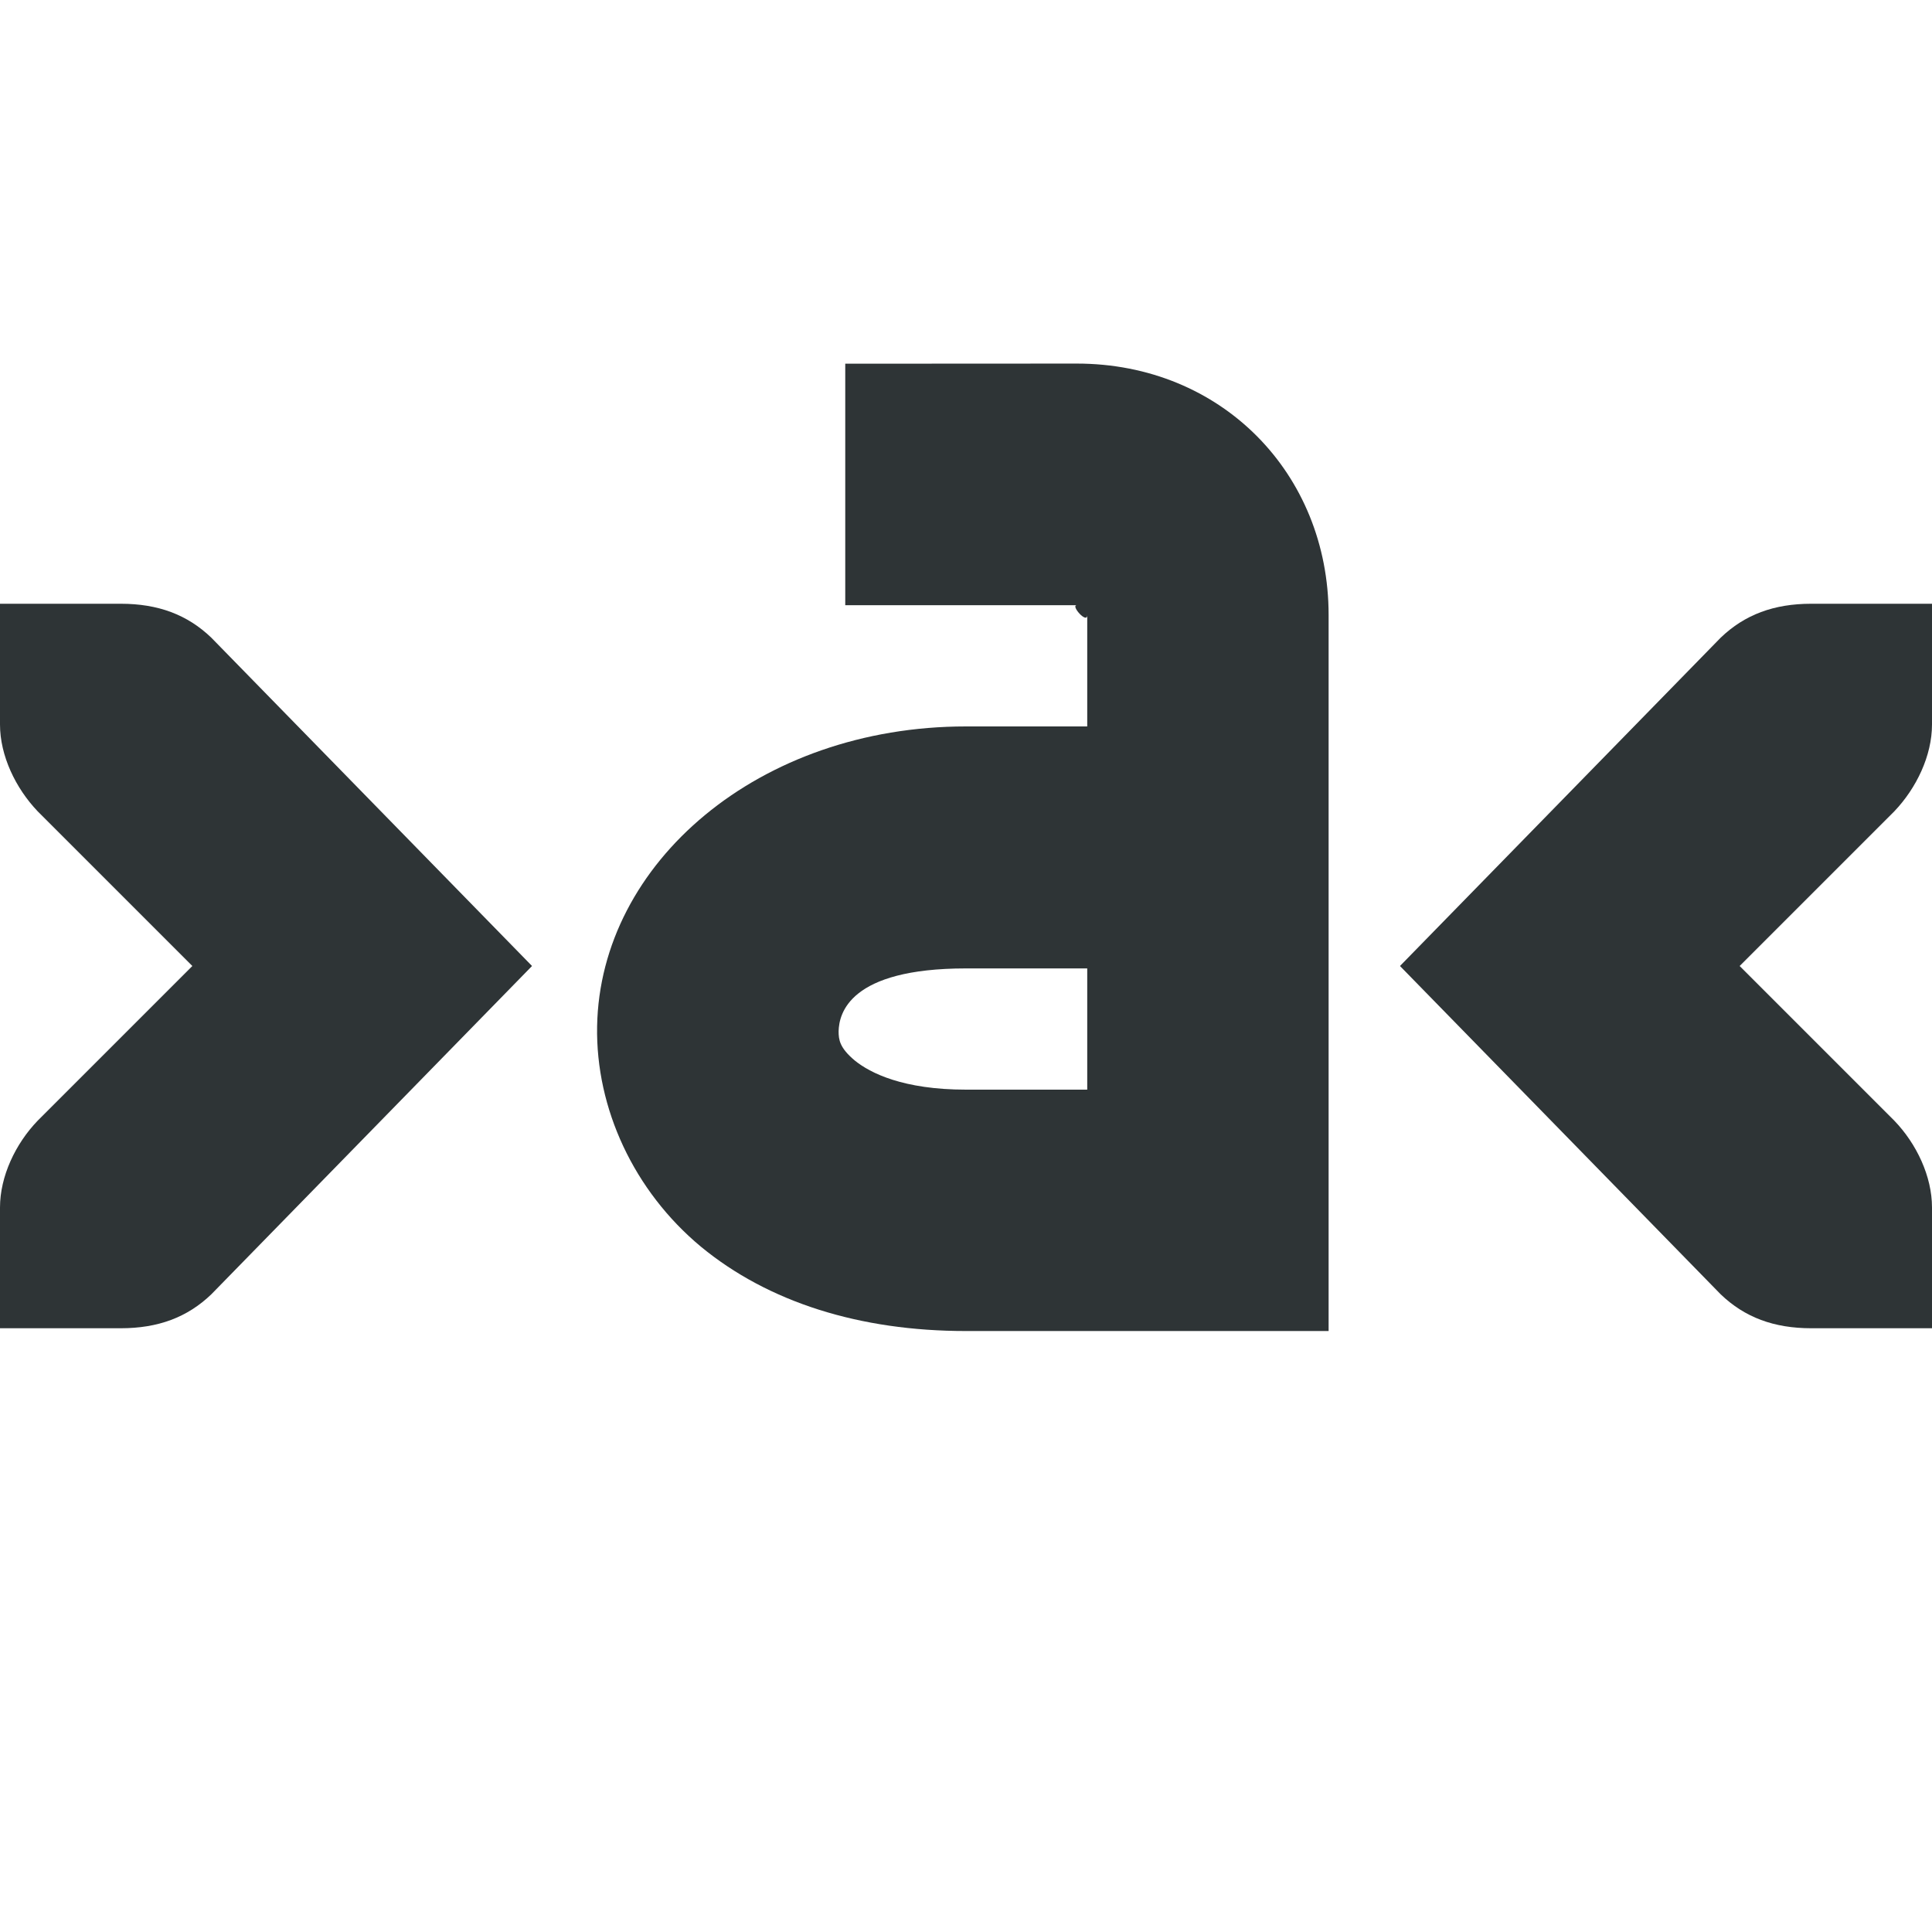
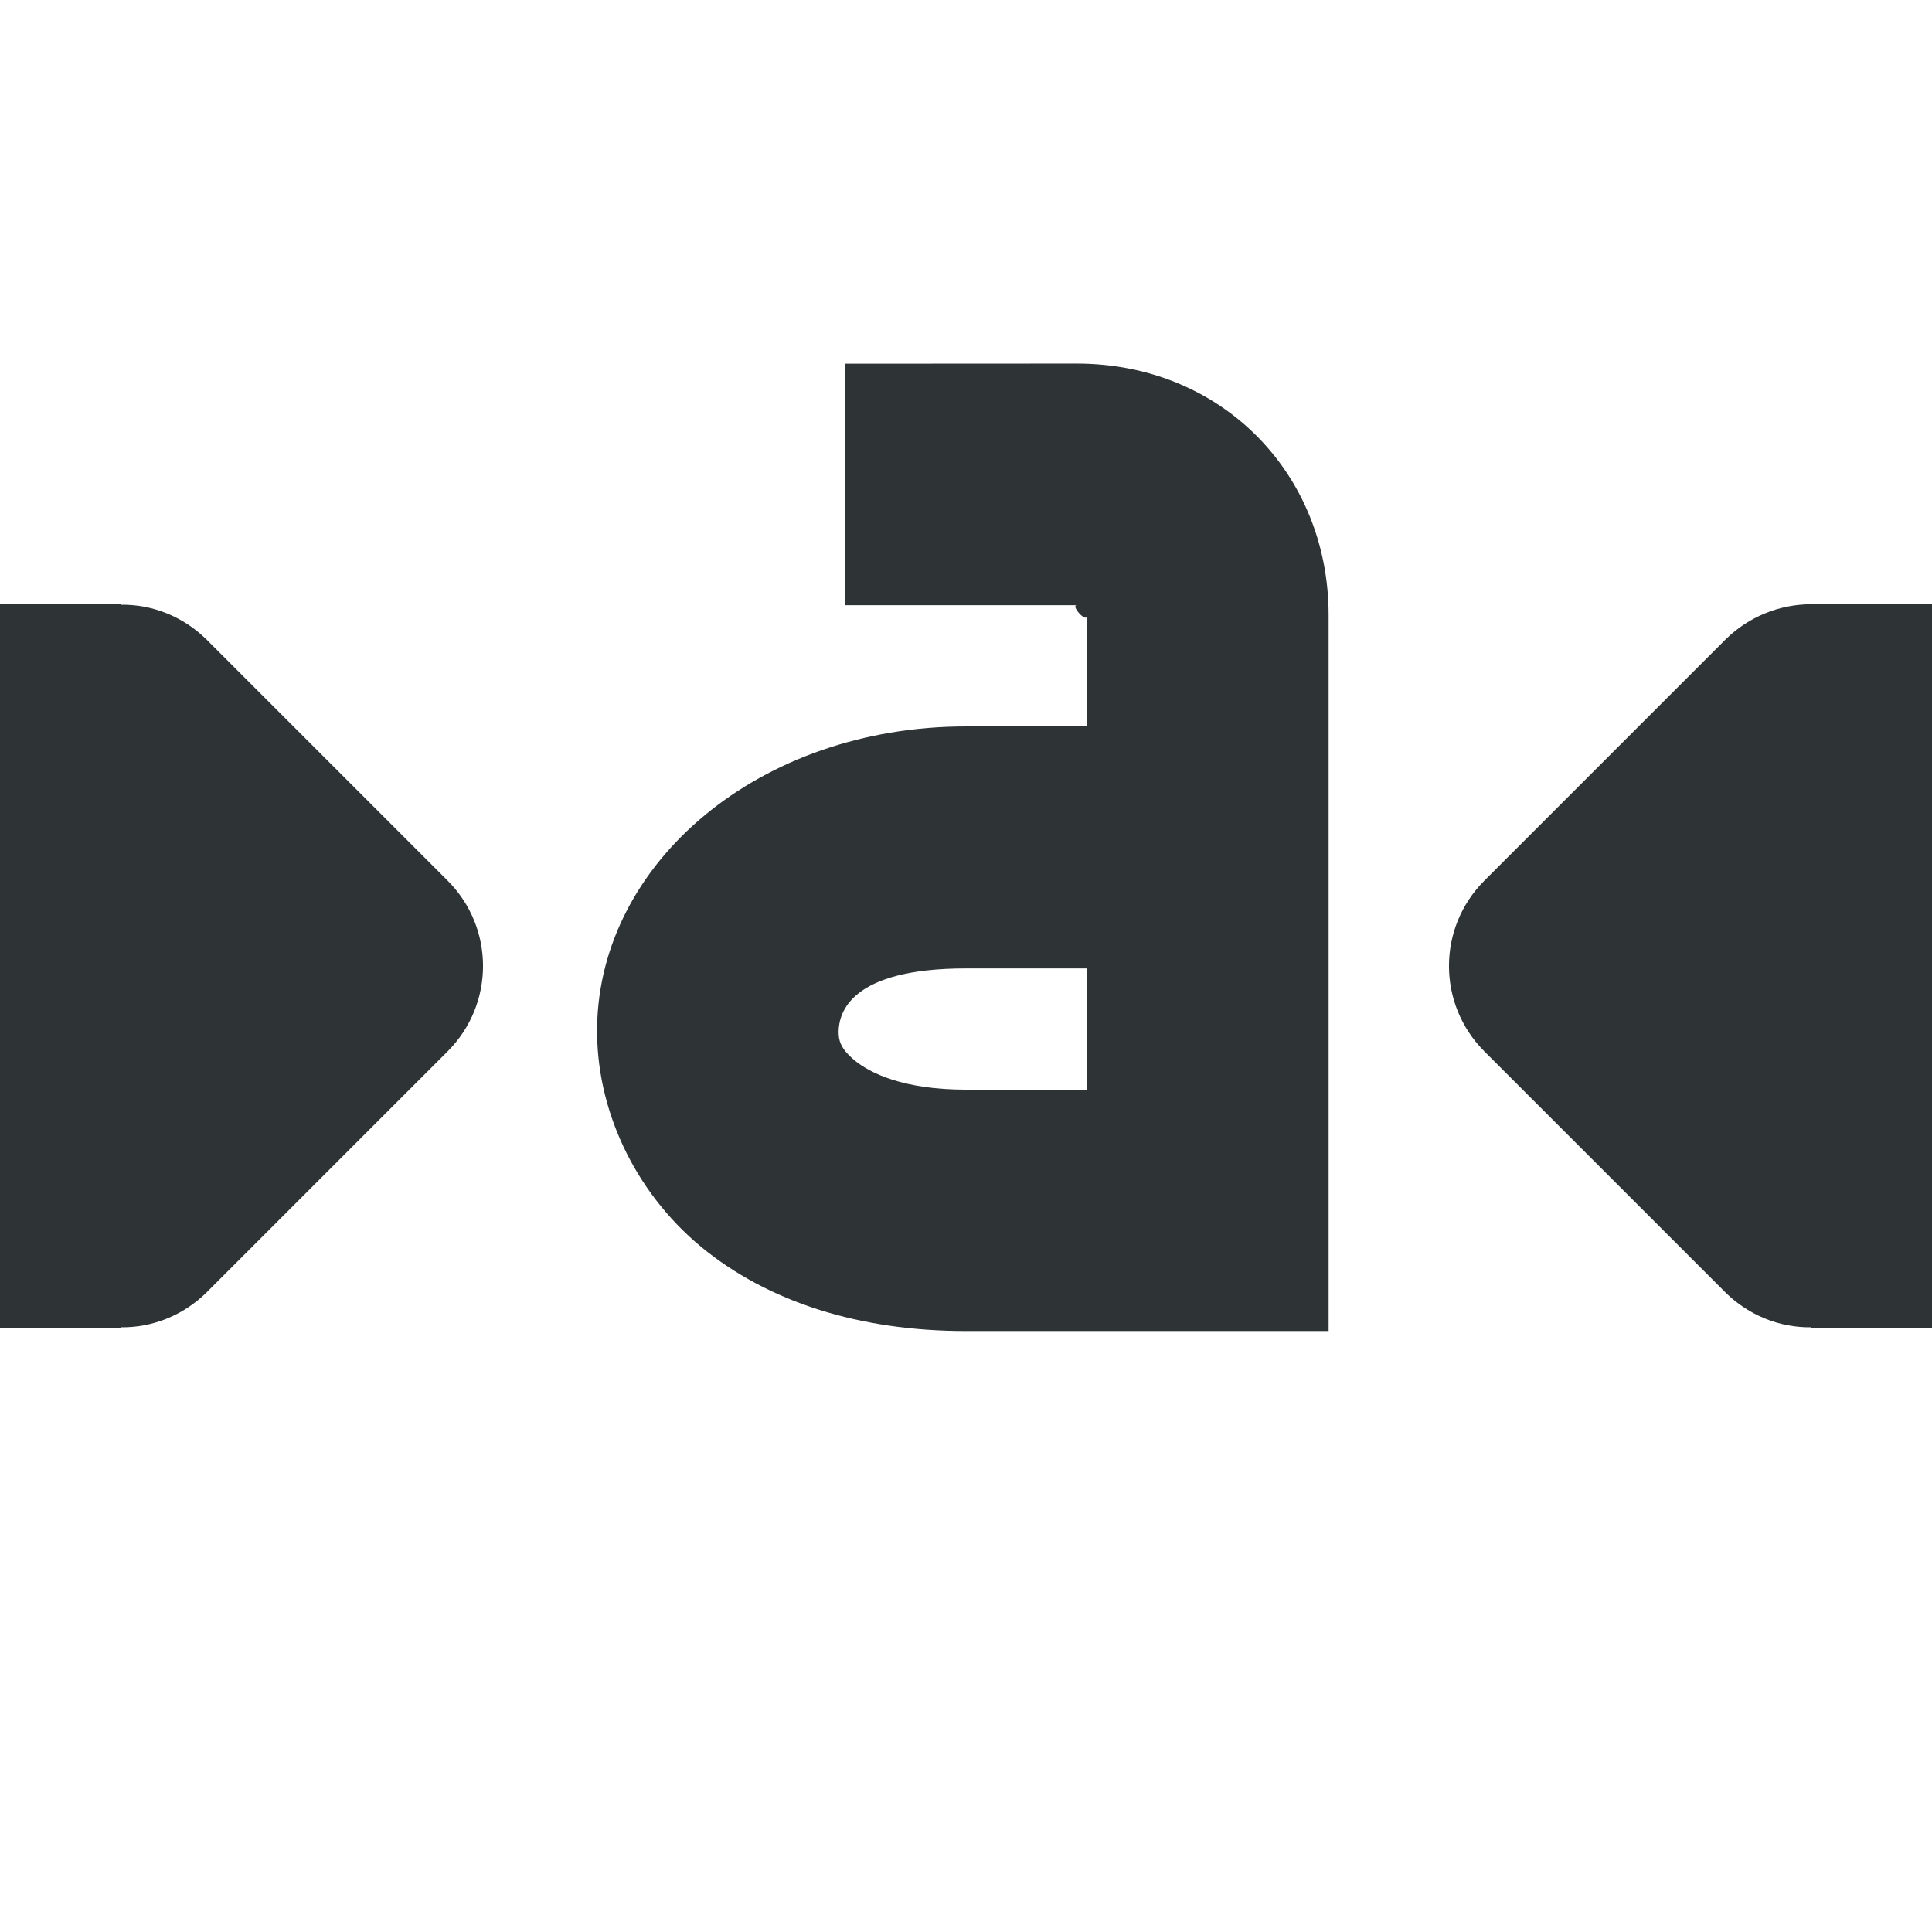
<svg xmlns="http://www.w3.org/2000/svg" height="16px" viewBox="0 0 16 16" width="16px">
  <g fill="#2e3436">
-     <path d="m 0 5 v 1 c 0 0.258 0.129 0.527 0.312 0.719 l 1.281 1.281 l -1.281 1.281 c -0.184 0.191 -0.312 0.461 -0.312 0.719 v 1 h 1 c 0.309 0 0.551 -0.09 0.75 -0.281 l 2.656 -2.719 l -2.656 -2.719 c -0.199 -0.191 -0.441 -0.281 -0.75 -0.281 z m 0 0" />
-     <path d="m 16 5 v 1 c 0 0.258 -0.129 0.527 -0.312 0.719 l -1.281 1.281 l 1.281 1.281 c 0.184 0.191 0.312 0.461 0.312 0.719 v 1 h -1 c -0.309 0 -0.551 -0.09 -0.75 -0.281 l -2.656 -2.719 l 2.656 -2.719 c 0.199 -0.191 0.441 -0.281 0.75 -0.281 z m 0 0" />
+     <path d="m 0 5 v 6 h 1 v -0.008 c 0.266 0.004 0.52 -0.102 0.707 -0.285 l 2 -2 c 0.391 -0.391 0.391 -1.023 0 -1.414 l -2 -2 c -0.188 -0.184 -0.441 -0.289 -0.707 -0.285 v -0.008 z m 0 0" />
+     <path d="m 16 5 v 6 h -1 v -0.008 c -0.266 0.004 -0.52 -0.102 -0.707 -0.285 l -2 -2 c -0.391 -0.391 -0.391 -1.023 0 -1.414 l 2 -2 c 0.188 -0.184 0.441 -0.289 0.707 -0.289 v -0.004 z m 0 0" />
    <path d="m 7 3.012 v 2 h 1.918 c -0.055 0 0.086 0.16 0.086 0.082 v 0.922 h -1.004 c -1.715 0 -3.031 1.129 -3.055 2.484 c -0.012 0.68 0.305 1.363 0.859 1.824 c 0.559 0.461 1.316 0.699 2.195 0.699 h 3.004 v -5.93 c 0 -1.172 -0.887 -2.082 -2.086 -2.082 z m 1 5.008 h 1.004 v 1.004 h -1.004 c -0.52 0 -0.793 -0.137 -0.922 -0.242 c -0.125 -0.105 -0.133 -0.172 -0.133 -0.242 c 0.004 -0.145 0.086 -0.52 1.055 -0.52 z m 0 0" />
  </g>
</svg>
